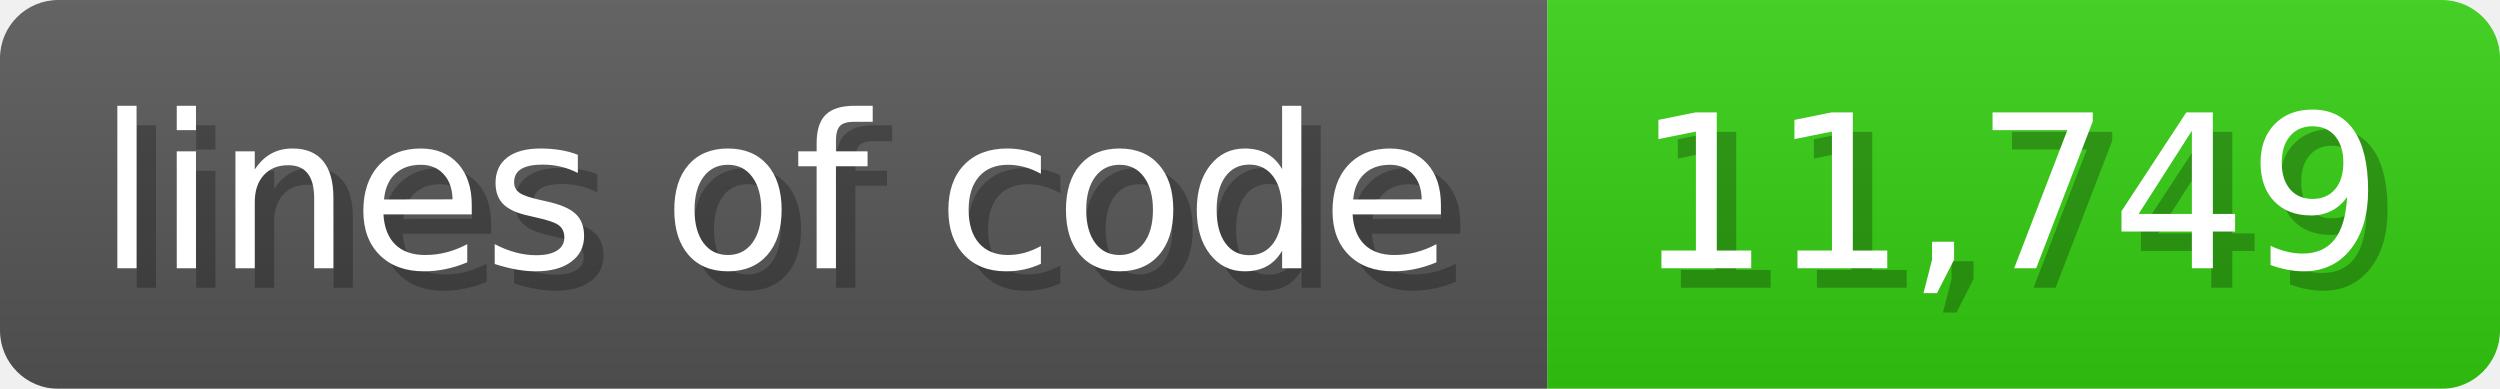
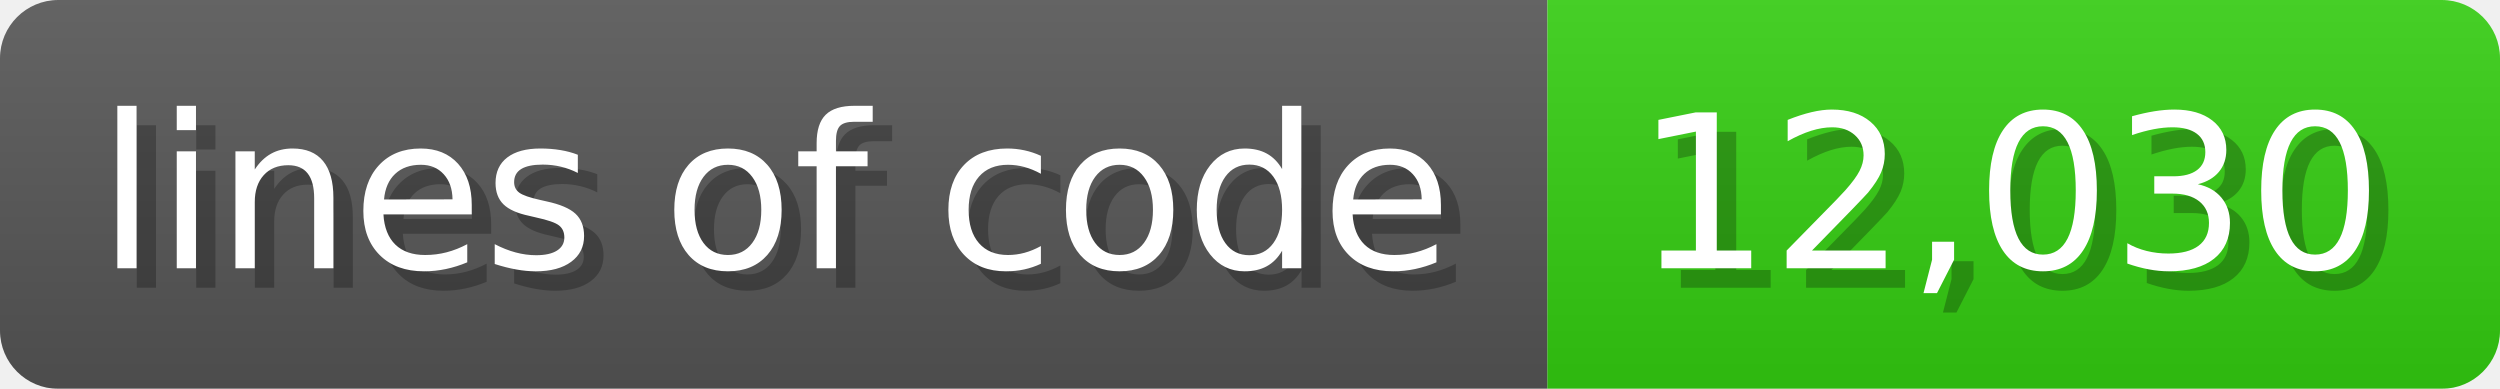
<svg xmlns="http://www.w3.org/2000/svg" width="128.6" height="20" viewBox="0 0 1286 200">
  <linearGradient id="a" x2="0" y2="100%">
    <stop offset="0" stop-opacity=".1" stop-color="#EEE" />
    <stop offset="1" stop-opacity=".1" />
  </linearGradient>
  <mask id="m">
    <rect width="1286" height="200" rx="30" fill="#FFF" />
  </mask>
  <g mask="url(#m)">
    <rect width="796" height="200" fill="#555" />
    <rect width="490" height="200" fill="#3C1" x="796" />
    <rect width="1286" height="200" fill="url(#a)" />
  </g>
  <g fill="#fff" text-anchor="start" font-family="Verdana,DejaVu Sans,sans-serif" font-size="110">
    <text x="60" y="148" textLength="696" fill="#000" opacity="0.25">lines of code</text>
    <text x="50" y="138" textLength="696">lines of code</text>
-     <text x="851" y="148" textLength="390" fill="#000" opacity="0.25">11,749</text>
-     <text x="841" y="138" textLength="390">11,749</text>
+     <text x="851" y="148" textLength="390" fill="#000" opacity="0.25">12,030</text>
+     <text x="841" y="138" textLength="390">12,030</text>
  </g>
</svg>
